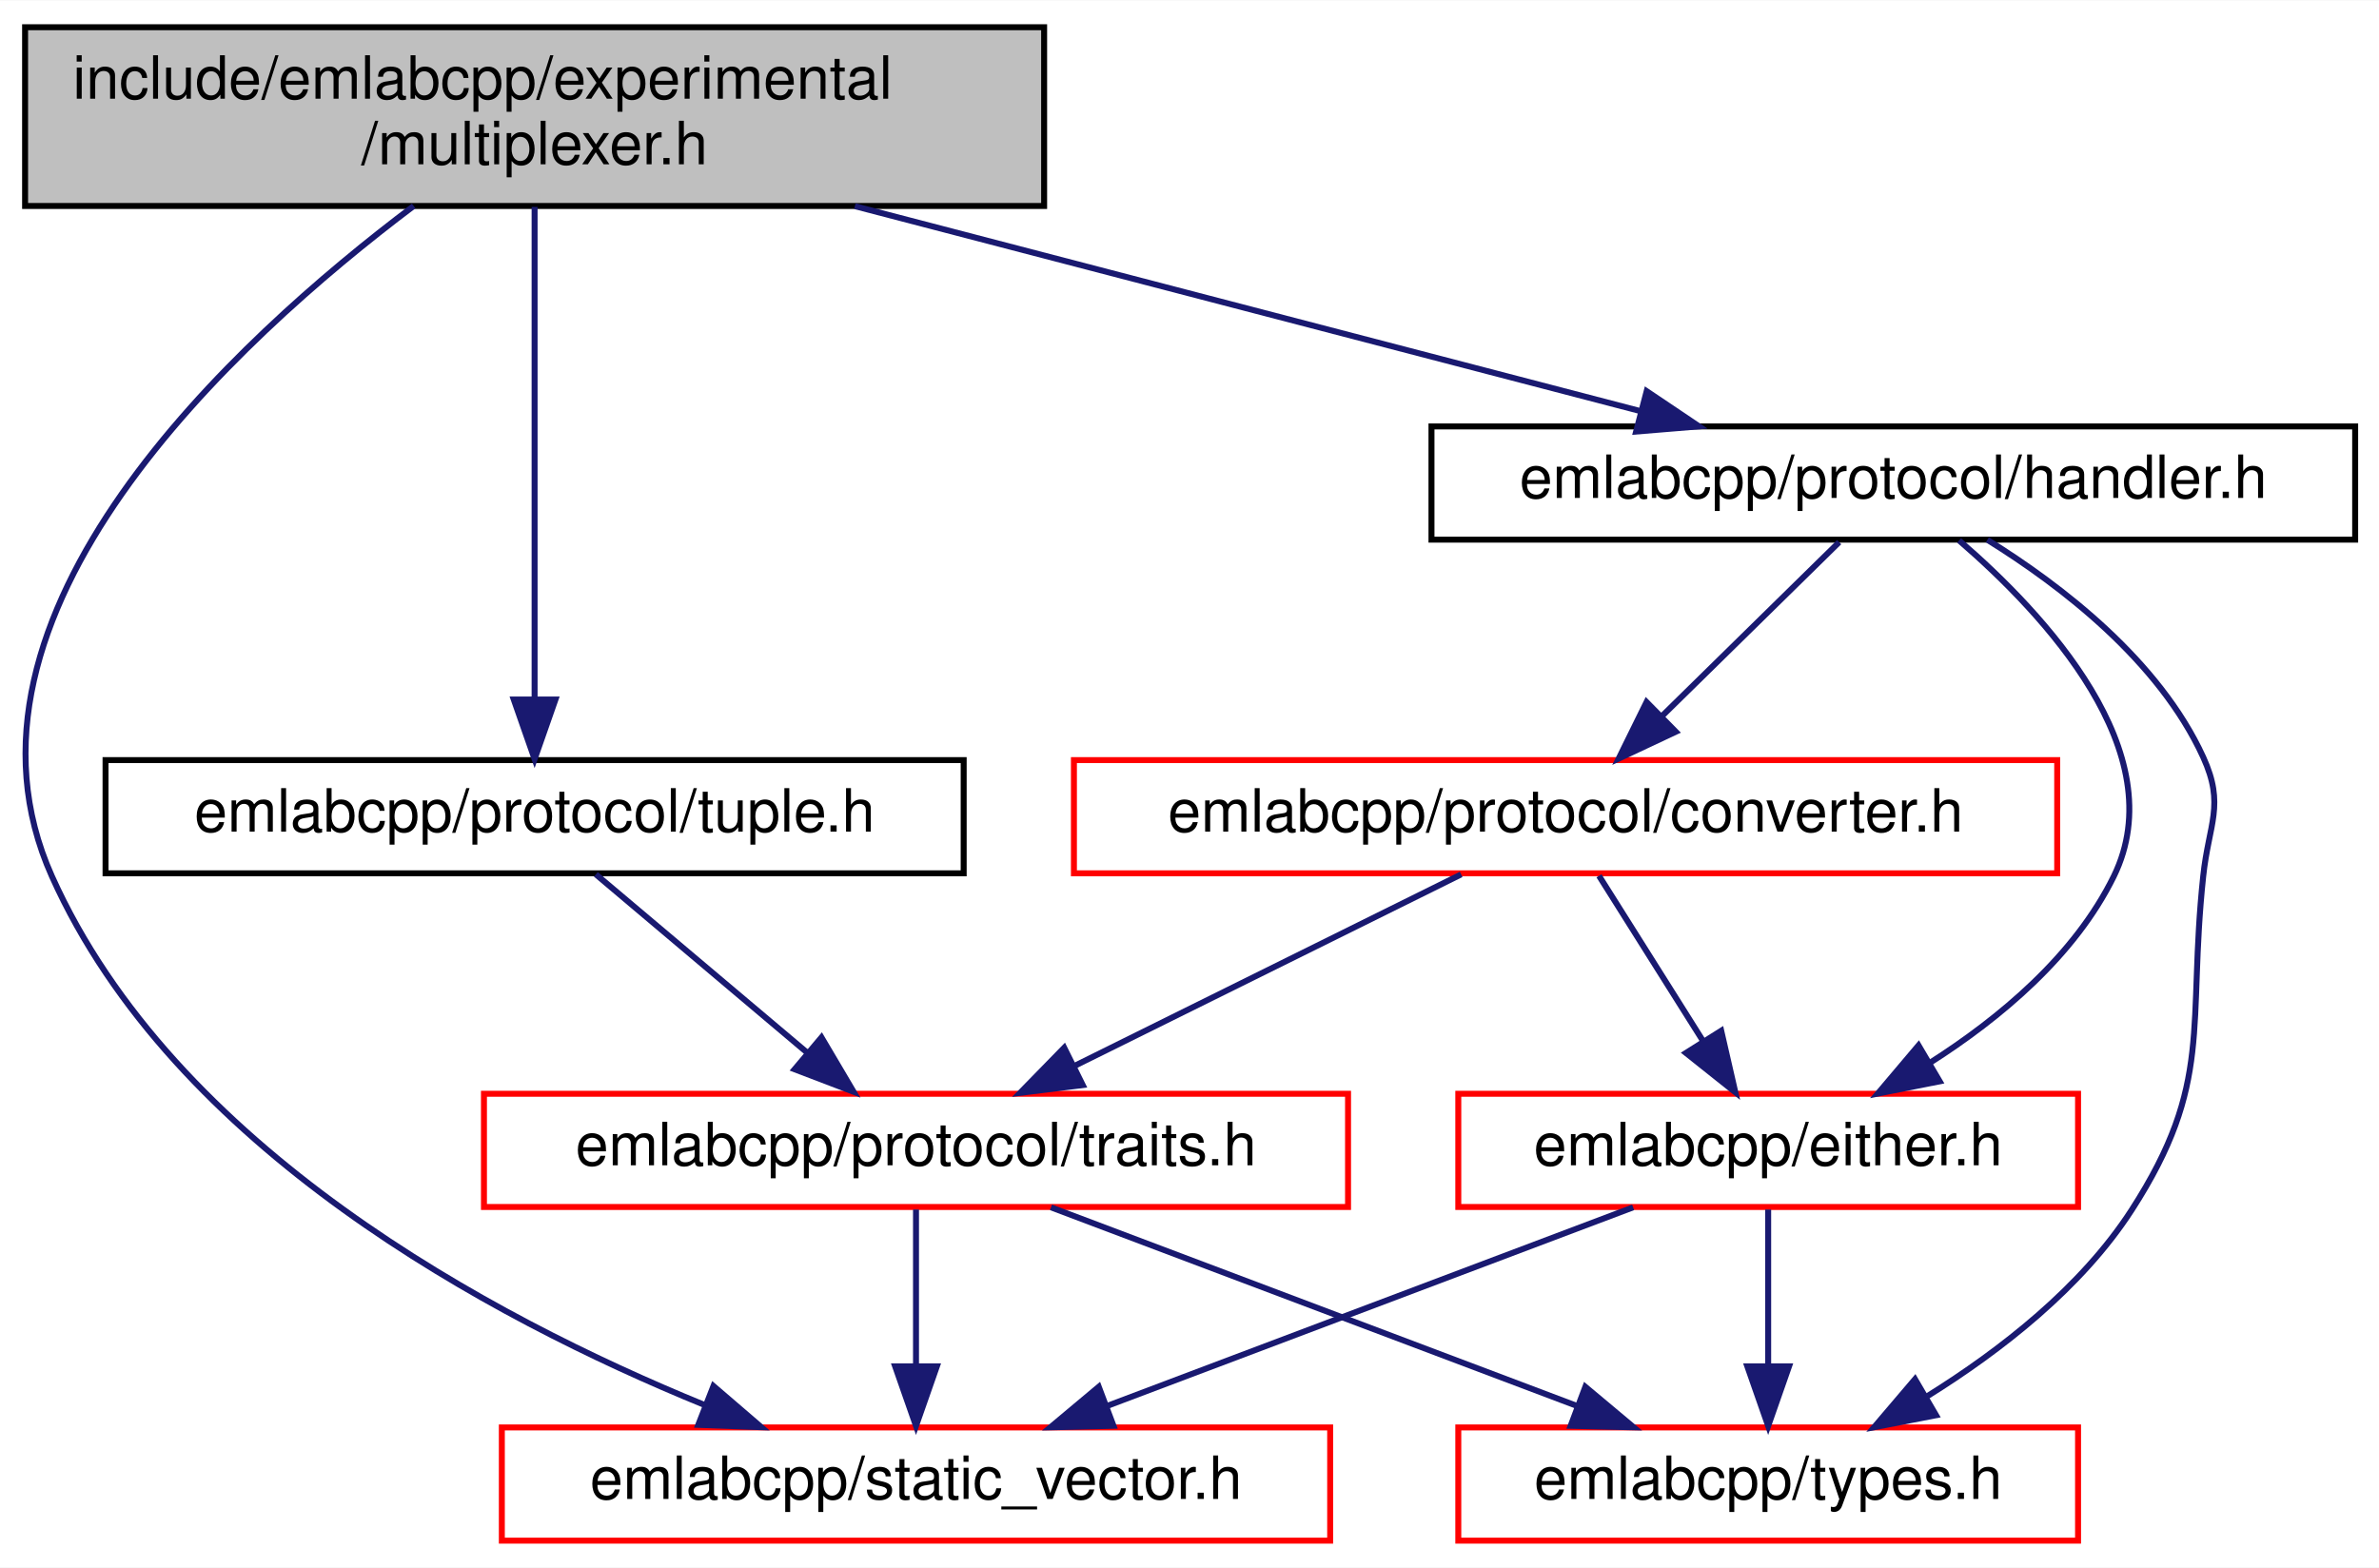
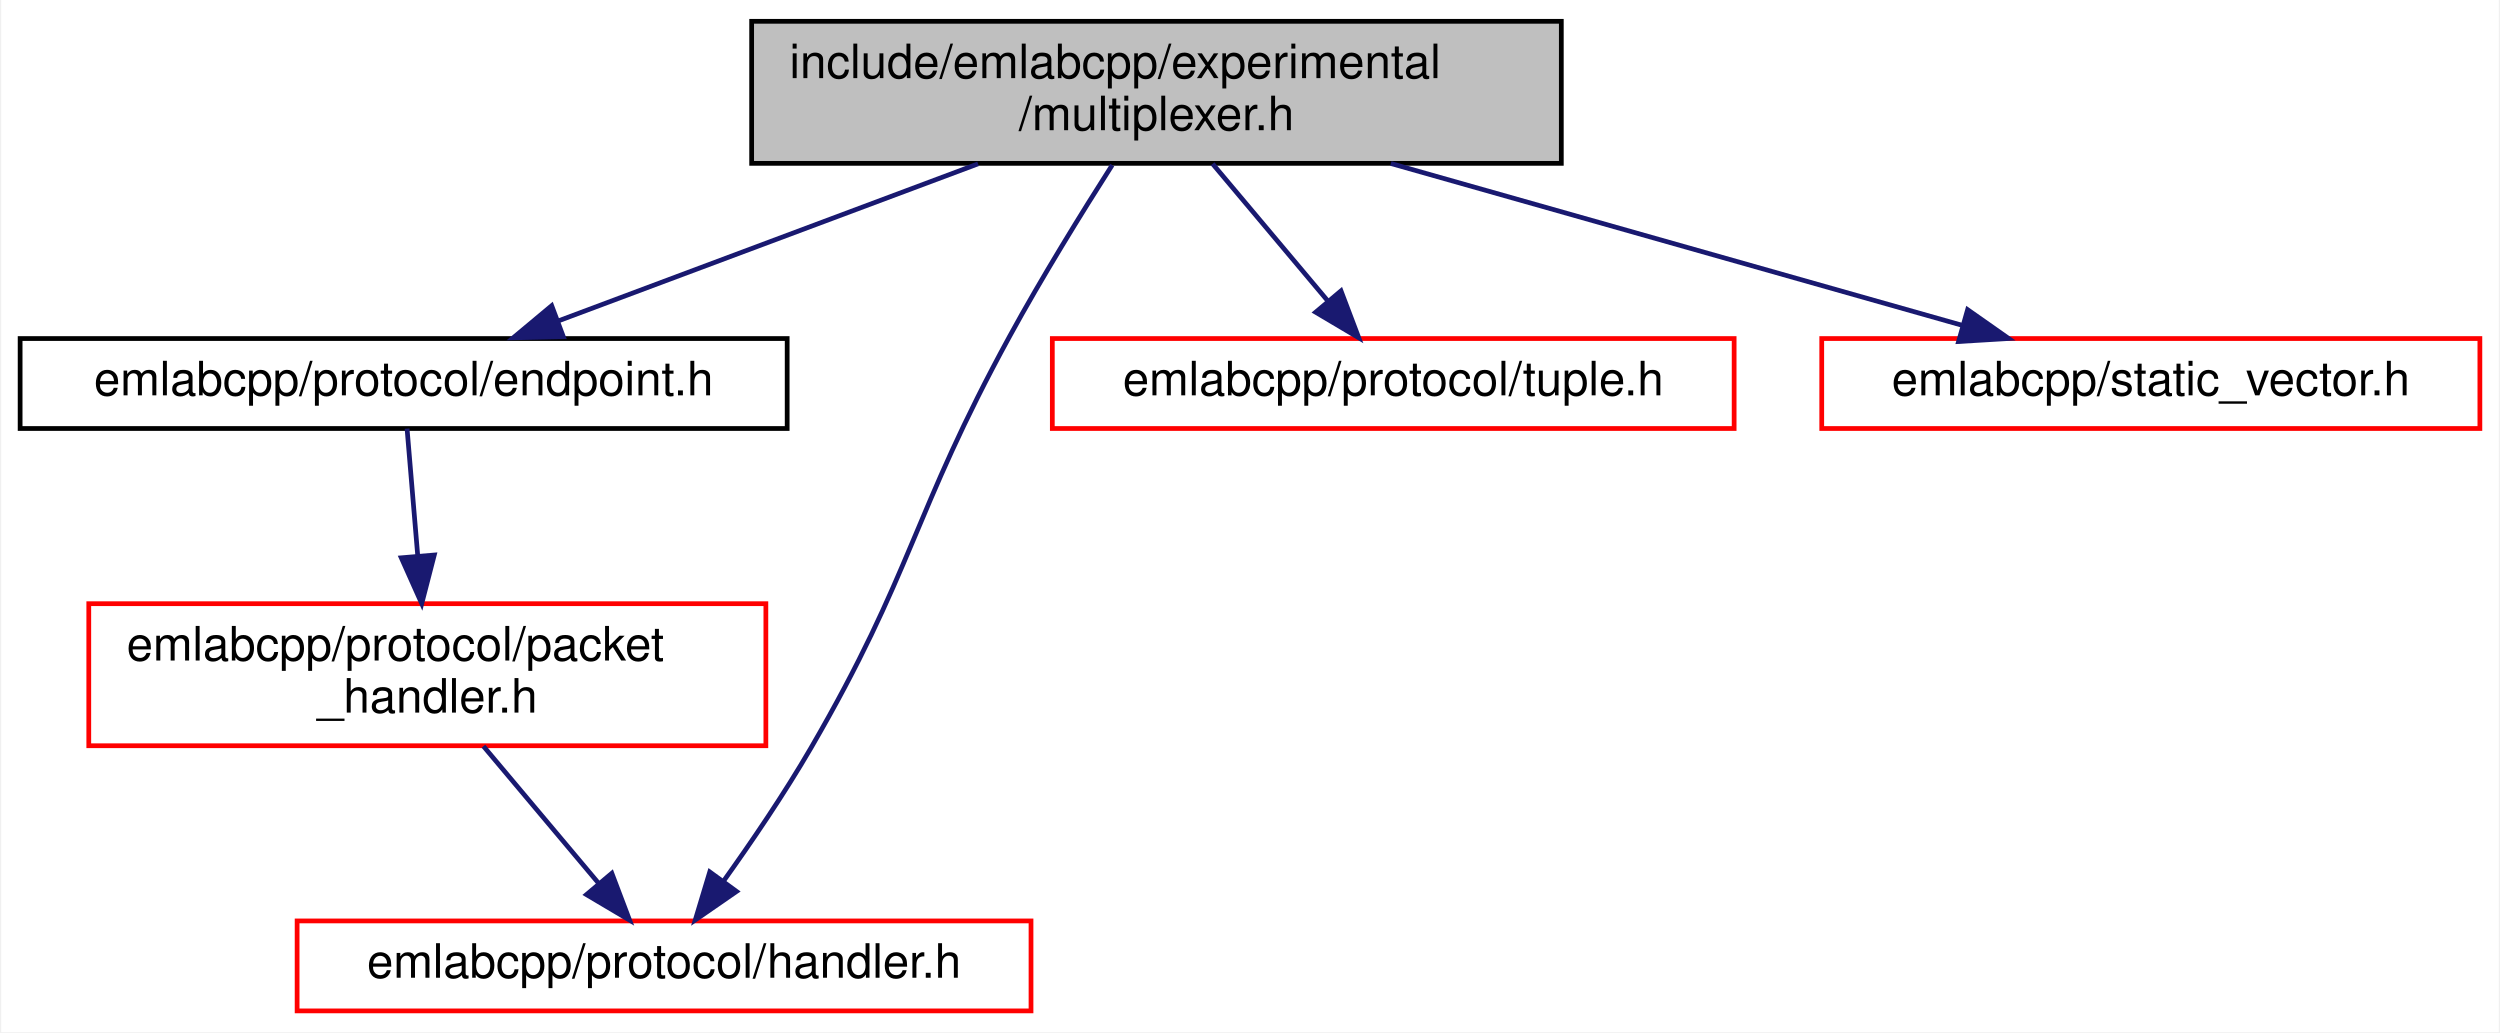
- <svg xmlns="http://www.w3.org/2000/svg" xmlns:xlink="http://www.w3.org/1999/xlink" width="399pt" height="263pt" viewBox="0.00 0.00 399.21 263.00">
-   <g id="graph0" class="graph" transform="scale(1 1) rotate(0) translate(4 259)">
-     <polygon fill="white" stroke="transparent" points="-4,4 -4,-259 395.21,-259 395.21,4 -4,4" />
+ <svg xmlns="http://www.w3.org/2000/svg" xmlns:xlink="http://www.w3.org/1999/xlink" width="528pt" height="218pt" viewBox="0.00 0.00 527.50 218.00">
+   <g id="graph0" class="graph" transform="scale(1 1) rotate(0) translate(4 214)">
+     <polygon fill="white" stroke="transparent" points="-4,4 -4,-214 523.5,-214 523.5,4 -4,4" />
    <g id="node1" class="node">
      <g id="a_node1">
        <a xlink:title=" ">
-           <polygon fill="#bfbfbf" stroke="black" points="0.21,-224.5 0.21,-254.5 171.21,-254.5 171.21,-224.5 0.21,-224.5" />
-           <text text-anchor="start" x="8.21" y="-242.5" font-family="Helvetica,sans-Serif" font-size="10.00">include/emlabcpp/experimental</text>
-           <text text-anchor="middle" x="85.71" y="-231.5" font-family="Helvetica,sans-Serif" font-size="10.00">/multiplexer.h</text>
+           <polygon fill="#bfbfbf" stroke="black" points="154.5,-179.5 154.5,-209.5 325.5,-209.5 325.5,-179.5 154.5,-179.5" />
+           <text text-anchor="start" x="162.5" y="-197.5" font-family="Helvetica,sans-Serif" font-size="10.00">include/emlabcpp/experimental</text>
+           <text text-anchor="middle" x="240" y="-186.5" font-family="Helvetica,sans-Serif" font-size="10.00">/multiplexer.h</text>
        </a>
      </g>
    </g>
    <g id="node2" class="node">
      <g id="a_node2">
-         <a xlink:href="handler_8h.html" target="_top" xlink:title=" ">
-           <polygon fill="white" stroke="black" points="236.21,-168.5 236.21,-187.5 391.21,-187.5 391.21,-168.5 236.21,-168.5" />
-           <text text-anchor="middle" x="313.71" y="-175.5" font-family="Helvetica,sans-Serif" font-size="10.00">emlabcpp/protocol/handler.h</text>
+         <a xlink:href="endpoint_8h.html" target="_top" xlink:title=" ">
+           <polygon fill="white" stroke="black" points="0,-123.5 0,-142.5 162,-142.5 162,-123.5 0,-123.5" />
+           <text text-anchor="middle" x="81" y="-130.5" font-family="Helvetica,sans-Serif" font-size="10.00">emlabcpp/protocol/endpoint.h</text>
        </a>
      </g>
    </g>
    <g id="edge1" class="edge">
-       <path fill="none" stroke="midnightblue" d="M139.45,-224.47C179.64,-213.99 233.86,-199.84 271.09,-190.12" />
-       <polygon fill="midnightblue" stroke="midnightblue" points="272.32,-193.42 281.11,-187.51 270.55,-186.64 272.32,-193.42" />
+       <path fill="none" stroke="midnightblue" d="M202.32,-179.4C175.4,-169.33 139.55,-155.91 113.81,-146.28" />
+       <polygon fill="midnightblue" stroke="midnightblue" points="114.73,-142.88 104.14,-142.66 112.27,-149.44 114.73,-142.88" />
    </g>
    <g id="node4" class="node">
      <g id="a_node4">
-         <a xlink:href="static__vector_8h.html" target="_top" xlink:title=" ">
-           <polygon fill="white" stroke="red" points="80.21,-0.5 80.21,-19.5 219.21,-19.5 219.21,-0.5 80.21,-0.5" />
-           <text text-anchor="middle" x="149.71" y="-7.5" font-family="Helvetica,sans-Serif" font-size="10.00">emlabcpp/static_vector.h</text>
+         <a xlink:href="handler_8h.html" target="_top" xlink:title=" ">
+           <polygon fill="white" stroke="red" points="58.5,-0.5 58.5,-19.5 213.5,-19.5 213.5,-0.5 58.5,-0.5" />
+           <text text-anchor="middle" x="136" y="-7.5" font-family="Helvetica,sans-Serif" font-size="10.00">emlabcpp/protocol/handler.h</text>
        </a>
      </g>
    </g>
-     <g id="edge13" class="edge">
-       <path fill="none" stroke="midnightblue" d="M65.42,-224.5C35.49,-201.97 -14.95,-155.77 4.71,-112 25.15,-66.47 78.18,-38.01 114.11,-23.32" />
-       <polygon fill="midnightblue" stroke="midnightblue" points="115.72,-26.45 123.76,-19.54 113.17,-19.93 115.72,-26.45" />
+     <g id="edge4" class="edge">
+       <path fill="none" stroke="midnightblue" d="M230.65,-179.14C224.28,-169.16 215.81,-155.46 209,-143 188.41,-105.32 188.58,-93.12 167,-56 161.4,-46.36 154.41,-36.09 148.48,-27.8" />
+       <polygon fill="midnightblue" stroke="midnightblue" points="151.31,-25.73 142.59,-19.7 145.65,-29.85 151.31,-25.73" />
    </g>
-     <g id="node8" class="node">
-       <g id="a_node8">
+     <g id="node5" class="node">
+       <g id="a_node5">
        <a xlink:href="tuple_8h.html" target="_top" xlink:title=" ">
-           <polygon fill="white" stroke="black" points="13.71,-112.5 13.71,-131.5 157.71,-131.5 157.71,-112.5 13.71,-112.5" />
-           <text text-anchor="middle" x="85.71" y="-119.5" font-family="Helvetica,sans-Serif" font-size="10.00">emlabcpp/protocol/tuple.h</text>
+           <polygon fill="white" stroke="red" points="218,-123.5 218,-142.5 362,-142.5 362,-123.5 218,-123.5" />
+           <text text-anchor="middle" x="290" y="-130.5" font-family="Helvetica,sans-Serif" font-size="10.00">emlabcpp/protocol/tuple.h</text>
        </a>
      </g>
    </g>
-     <g id="edge11" class="edge">
-       <path fill="none" stroke="midnightblue" d="M85.71,-224.34C85.71,-203.62 85.71,-165.02 85.71,-141.9" />
-       <polygon fill="midnightblue" stroke="midnightblue" points="89.21,-141.67 85.71,-131.67 82.21,-141.67 89.21,-141.67" />
+     <g id="edge5" class="edge">
+       <path fill="none" stroke="midnightblue" d="M251.85,-179.4C259.11,-170.75 268.45,-159.64 276.07,-150.58" />
+       <polygon fill="midnightblue" stroke="midnightblue" points="278.97,-152.57 282.72,-142.66 273.61,-148.06 278.97,-152.57" />
+     </g>
+     <g id="node6" class="node">
+       <g id="a_node6">
+         <a xlink:href="static__vector_8h.html" target="_top" xlink:title=" ">
+           <polygon fill="white" stroke="red" points="380.5,-123.5 380.5,-142.5 519.5,-142.5 519.5,-123.5 380.5,-123.5" />
+           <text text-anchor="middle" x="450" y="-130.5" font-family="Helvetica,sans-Serif" font-size="10.00">emlabcpp/static_vector.h</text>
+         </a>
+       </g>
+     </g>
+     <g id="edge6" class="edge">
+       <path fill="none" stroke="midnightblue" d="M289.5,-179.47C326.36,-169.03 376.03,-154.96 410.31,-145.25" />
+       <polygon fill="midnightblue" stroke="midnightblue" points="411.31,-148.6 419.98,-142.51 409.4,-141.87 411.31,-148.6" />
    </g>
    <g id="node3" class="node">
      <g id="a_node3">
-         <a xlink:href="either_8h.html" target="_top" xlink:title=" ">
-           <polygon fill="white" stroke="red" points="240.71,-56.5 240.71,-75.5 344.71,-75.5 344.71,-56.5 240.71,-56.5" />
-           <text text-anchor="middle" x="292.71" y="-63.5" font-family="Helvetica,sans-Serif" font-size="10.00">emlabcpp/either.h</text>
+         <a xlink:href="packet__handler_8h.html" target="_top" xlink:title=" ">
+           <polygon fill="white" stroke="red" points="14.5,-56.5 14.5,-86.5 157.5,-86.5 157.5,-56.5 14.5,-56.5" />
+           <text text-anchor="start" x="22.5" y="-74.5" font-family="Helvetica,sans-Serif" font-size="10.00">emlabcpp/protocol/packet</text>
+           <text text-anchor="middle" x="86" y="-63.5" font-family="Helvetica,sans-Serif" font-size="10.00">_handler.h</text>
        </a>
      </g>
    </g>
    <g id="edge2" class="edge">
-       <path fill="none" stroke="midnightblue" d="M324.75,-168.36C339.01,-156.07 360.87,-132.76 350.71,-112 344.18,-98.68 331.61,-88.18 319.83,-80.68" />
-       <polygon fill="midnightblue" stroke="midnightblue" points="321.49,-77.59 311.1,-75.53 317.94,-83.62 321.49,-77.59" />
-     </g>
-     <g id="node5" class="node">
-       <g id="a_node5">
-         <a xlink:href="types_8h.html" target="_top" xlink:title=" ">
-           <polygon fill="white" stroke="red" points="240.71,-0.5 240.71,-19.5 344.71,-19.5 344.71,-0.5 240.71,-0.5" />
-           <text text-anchor="middle" x="292.71" y="-7.5" font-family="Helvetica,sans-Serif" font-size="10.00">emlabcpp/types.h</text>
-         </a>
-       </g>
-     </g>
-     <g id="edge10" class="edge">
-       <path fill="none" stroke="midnightblue" d="M329.49,-168.47C341.91,-160.77 358.31,-148.18 365.71,-132 369.4,-123.92 366.64,-120.84 365.71,-112 363.02,-86.69 367.51,-77.39 353.71,-56 345.29,-42.96 331.68,-32.38 319.45,-24.77" />
-       <polygon fill="midnightblue" stroke="midnightblue" points="320.88,-21.55 310.48,-19.53 317.35,-27.6 320.88,-21.55" />
-     </g>
-     <g id="node6" class="node">
-       <g id="a_node6">
-         <a xlink:href="converter_8h.html" target="_top" xlink:title=" ">
-           <polygon fill="white" stroke="red" points="176.21,-112.5 176.21,-131.5 341.21,-131.5 341.21,-112.5 176.21,-112.5" />
-           <text text-anchor="middle" x="258.71" y="-119.5" font-family="Helvetica,sans-Serif" font-size="10.00">emlabcpp/protocol/converter.h</text>
-         </a>
-       </g>
-     </g>
-     <g id="edge5" class="edge">
-       <path fill="none" stroke="midnightblue" d="M304.62,-168.08C296.53,-160.14 284.51,-148.34 274.8,-138.8" />
-       <polygon fill="midnightblue" stroke="midnightblue" points="277.21,-136.26 267.62,-131.75 272.3,-141.25 277.21,-136.26" />
+       <path fill="none" stroke="midnightblue" d="M81.72,-123.48C82.3,-116.47 83.17,-106.19 83.97,-96.7" />
+       <polygon fill="midnightblue" stroke="midnightblue" points="87.47,-96.78 84.82,-86.52 80.5,-96.19 87.47,-96.78" />
    </g>
    <g id="edge3" class="edge">
-       <path fill="none" stroke="midnightblue" d="M270.05,-56.44C246.3,-47.48 208.8,-33.31 181.97,-23.18" />
-       <polygon fill="midnightblue" stroke="midnightblue" points="182.85,-19.77 172.26,-19.52 180.38,-26.32 182.85,-19.77" />
-     </g>
-     <g id="edge4" class="edge">
-       <path fill="none" stroke="midnightblue" d="M292.71,-56.08C292.71,-49.01 292.71,-38.86 292.71,-29.99" />
-       <polygon fill="midnightblue" stroke="midnightblue" points="296.21,-29.75 292.71,-19.75 289.21,-29.75 296.21,-29.75" />
-     </g>
-     <g id="edge6" class="edge">
-       <path fill="none" stroke="midnightblue" d="M264.32,-112.08C269.07,-104.53 276.02,-93.49 281.86,-84.23" />
-       <polygon fill="midnightblue" stroke="midnightblue" points="284.83,-86.08 287.2,-75.75 278.91,-82.35 284.83,-86.08" />
-     </g>
-     <g id="node7" class="node">
-       <g id="a_node7">
-         <a xlink:href="traits_8h.html" target="_top" xlink:title=" ">
-           <polygon fill="white" stroke="red" points="77.21,-56.5 77.21,-75.5 222.21,-75.5 222.21,-56.5 77.21,-56.5" />
-           <text text-anchor="middle" x="149.71" y="-63.5" font-family="Helvetica,sans-Serif" font-size="10.00">emlabcpp/protocol/traits.h</text>
-         </a>
-       </g>
-     </g>
-     <g id="edge7" class="edge">
-       <path fill="none" stroke="midnightblue" d="M241.19,-112.32C223.63,-103.62 196.37,-90.12 176.17,-80.11" />
-       <polygon fill="midnightblue" stroke="midnightblue" points="177.69,-76.96 167.18,-75.65 174.58,-83.23 177.69,-76.96" />
-     </g>
-     <g id="edge8" class="edge">
-       <path fill="none" stroke="midnightblue" d="M149.71,-56.08C149.71,-49.01 149.71,-38.86 149.71,-29.99" />
-       <polygon fill="midnightblue" stroke="midnightblue" points="153.21,-29.75 149.71,-19.75 146.21,-29.75 153.21,-29.75" />
-     </g>
-     <g id="edge9" class="edge">
-       <path fill="none" stroke="midnightblue" d="M172.36,-56.44C196.11,-47.48 233.61,-33.31 260.44,-23.18" />
-       <polygon fill="midnightblue" stroke="midnightblue" points="262.03,-26.32 270.15,-19.52 259.56,-19.77 262.03,-26.32" />
-     </g>
-     <g id="edge12" class="edge">
-       <path fill="none" stroke="midnightblue" d="M95.99,-112.32C105.54,-104.26 119.99,-92.08 131.49,-82.37" />
-       <polygon fill="midnightblue" stroke="midnightblue" points="133.85,-84.96 139.24,-75.83 129.34,-79.61 133.85,-84.96" />
+       <path fill="none" stroke="midnightblue" d="M97.85,-56.4C105.11,-47.75 114.45,-36.64 122.07,-27.58" />
+       <polygon fill="midnightblue" stroke="midnightblue" points="124.97,-29.57 128.72,-19.66 119.61,-25.06 124.97,-29.57" />
    </g>
  </g>
</svg>
